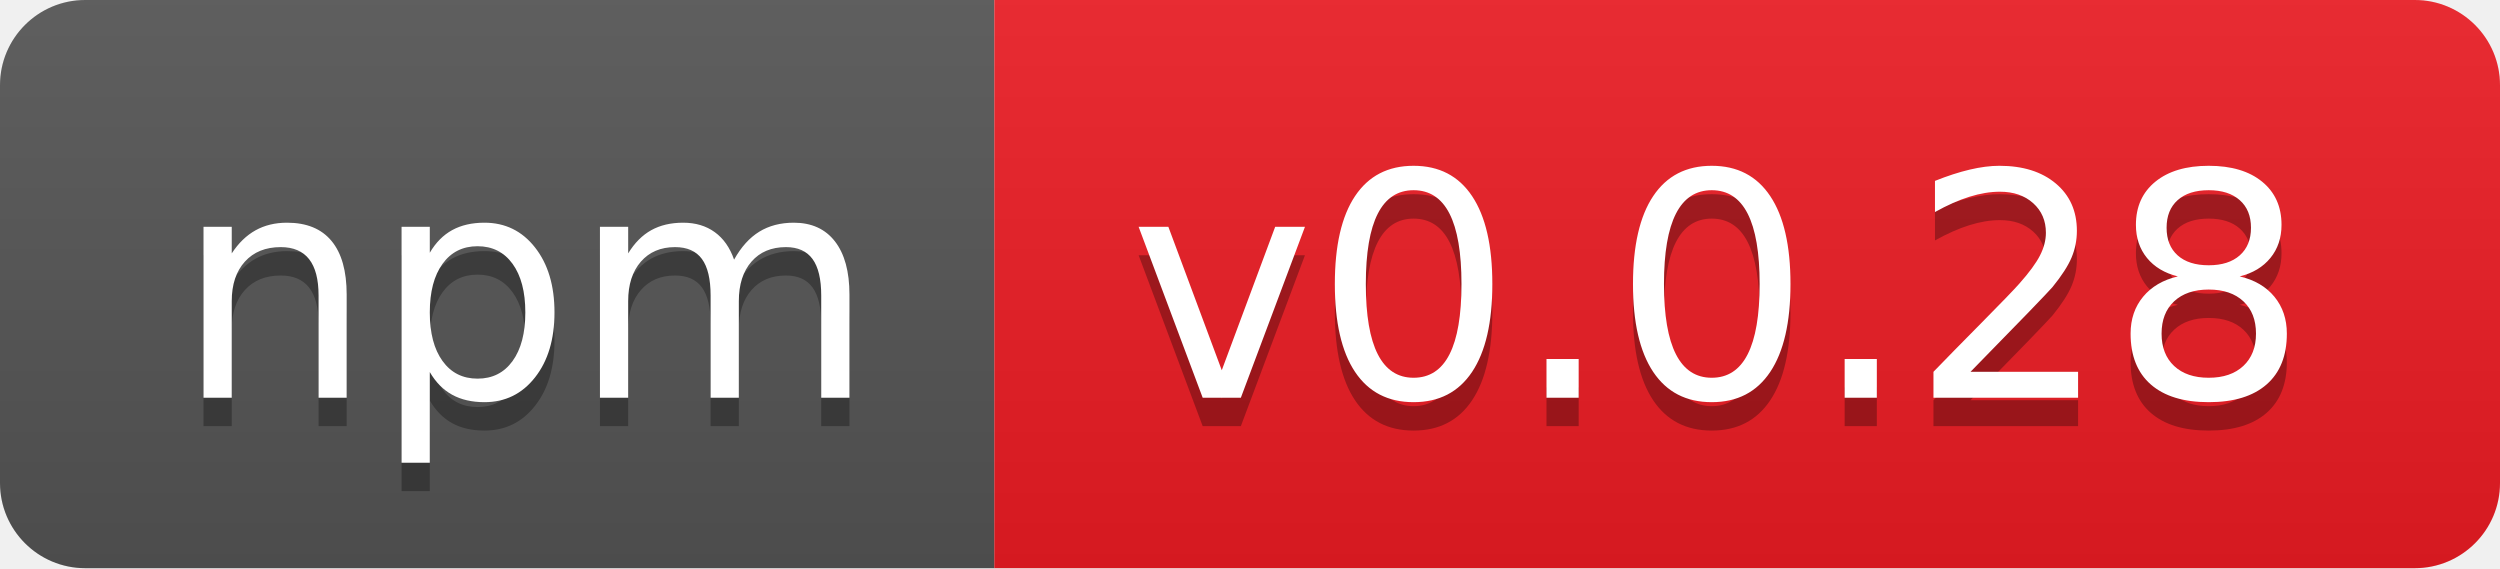
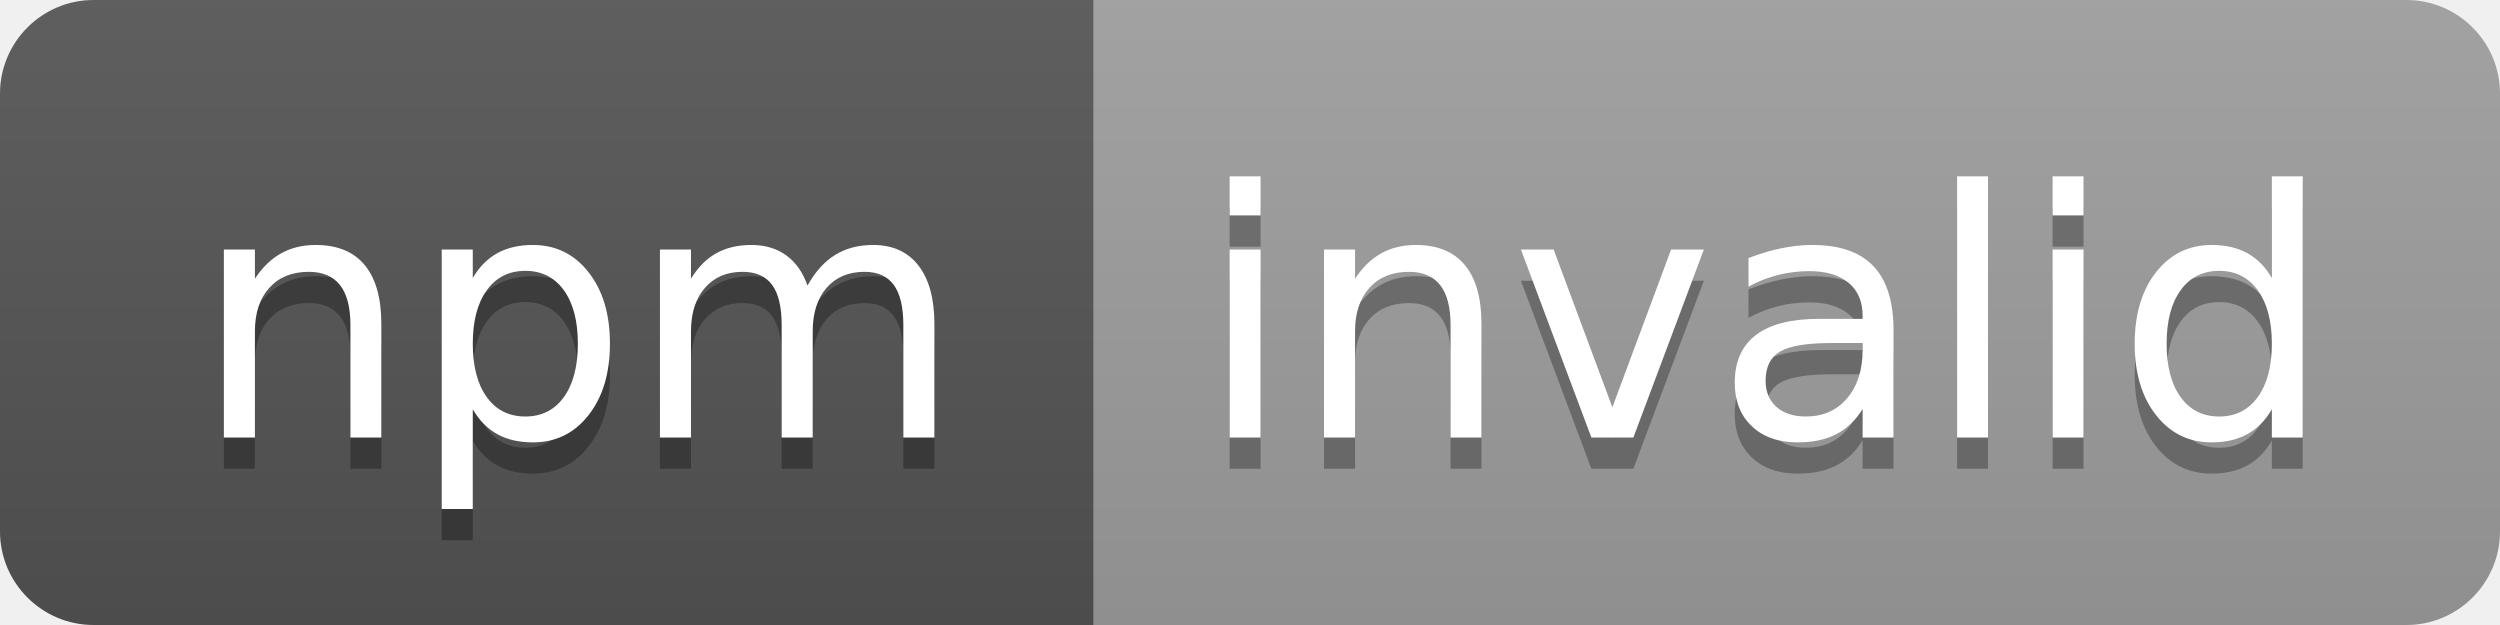
- <svg xmlns="http://www.w3.org/2000/svg" width="88" height="20" role="img" aria-label="npm: v0.0.28">
+ <svg xmlns="http://www.w3.org/2000/svg" width="80" height="20" role="img" aria-label="npm: invalid">
  <linearGradient id="s" x2="0" y2="100%">
    <stop offset="0" stop-color="#bbb" stop-opacity=".1" />
    <stop offset="1" stop-opacity=".1" />
  </linearGradient>
  <clipPath id="r">
-     <rect width="88" height="20" rx="3" fill="#fff" />
+     <rect width="80" height="20" rx="3" fill="#fff" />
  </clipPath>
  <g clip-path="url(#r)">
    <rect width="35" height="20" fill="#555" />
-     <rect x="35" width="53" height="20" fill="#ed1c24" />
-     <rect width="88" height="20" fill="url(#s)" />
+     <rect x="35" width="45" height="20" fill="#9f9f9f" />
+     <rect width="80" height="20" fill="url(#s)" />
  </g>
  <g fill="#fff" text-anchor="middle" font-family="Verdana,Geneva,DejaVu Sans,sans-serif" text-rendering="geometricPrecision" font-size="110">
    <text aria-hidden="true" x="185" y="150" fill="#010101" fill-opacity=".3" transform="scale(.1)" textLength="250">npm</text>
    <text x="185" y="140" transform="scale(.1)" fill="#fff" textLength="250">npm</text>
-     <text aria-hidden="true" x="605" y="150" fill="#010101" fill-opacity=".3" transform="scale(.1)" textLength="430">v0.0.28</text>
-     <text x="605" y="140" transform="scale(.1)" fill="#fff" textLength="430">v0.0.28</text>
+     <text aria-hidden="true" x="565" y="150" fill="#010101" fill-opacity=".3" transform="scale(.1)" textLength="350">invalid</text>
+     <text x="565" y="140" transform="scale(.1)" fill="#fff" textLength="350">invalid</text>
  </g>
</svg>
